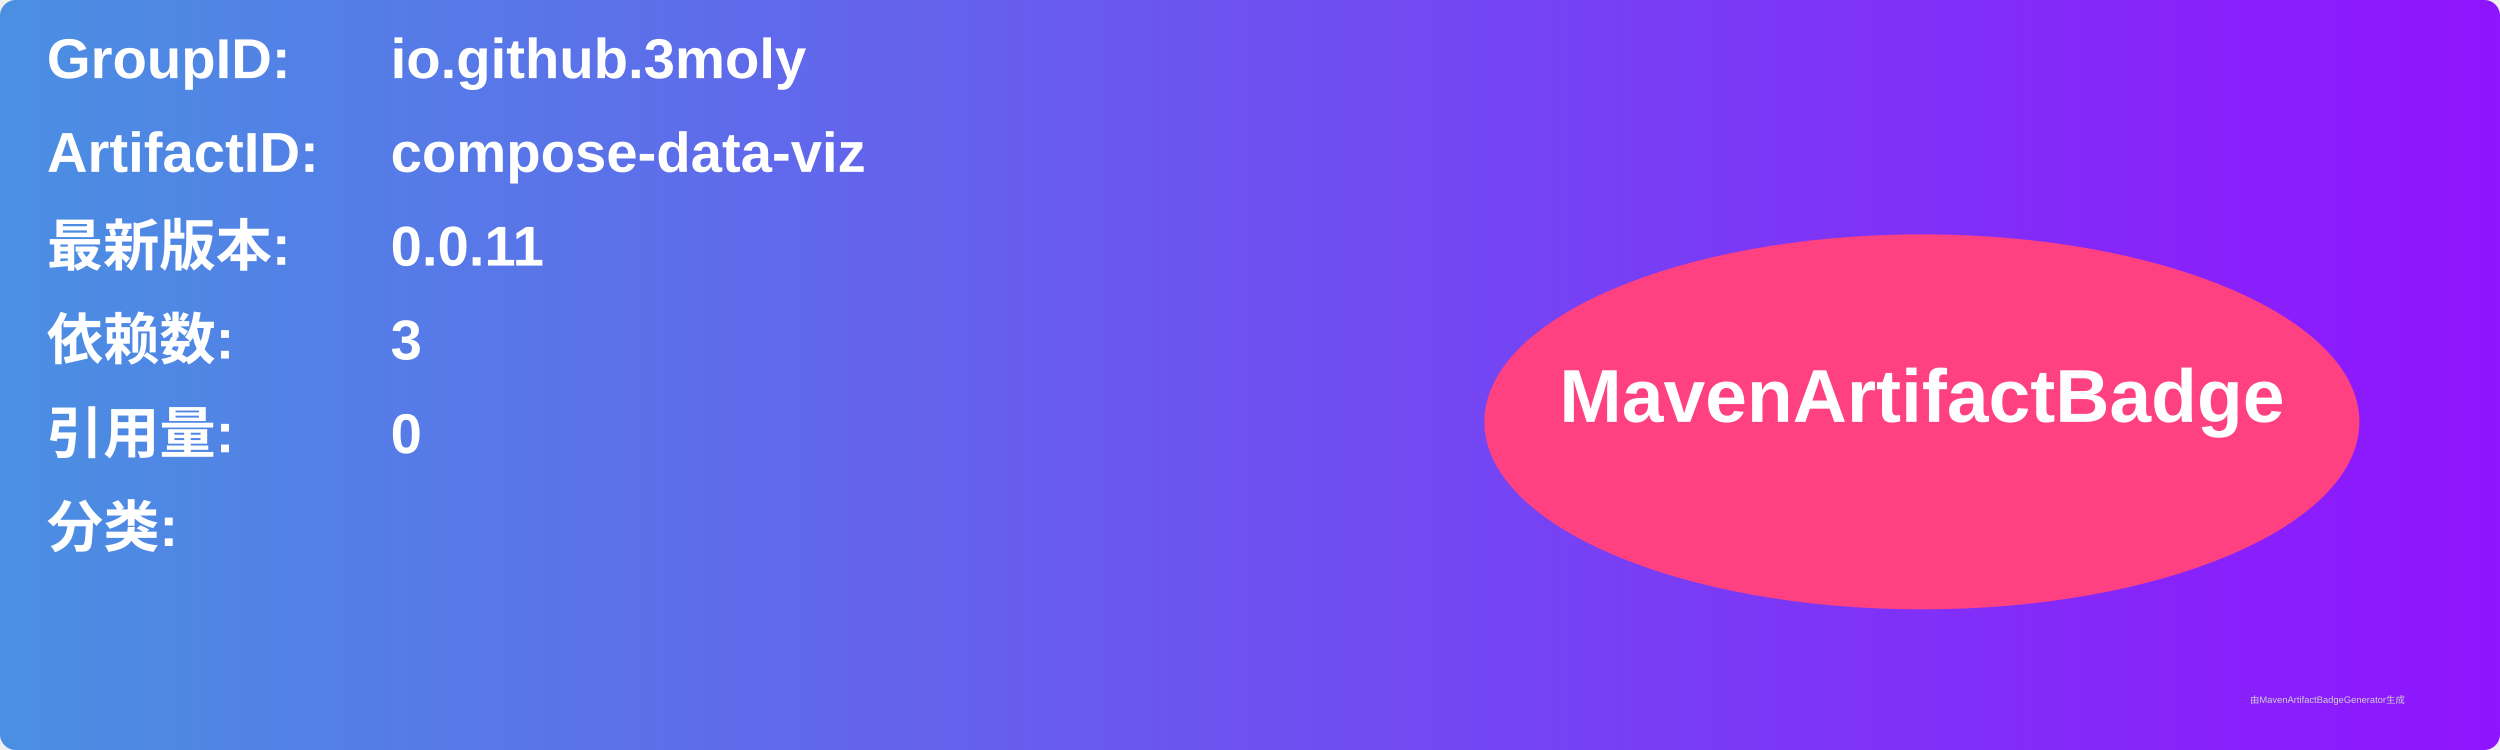
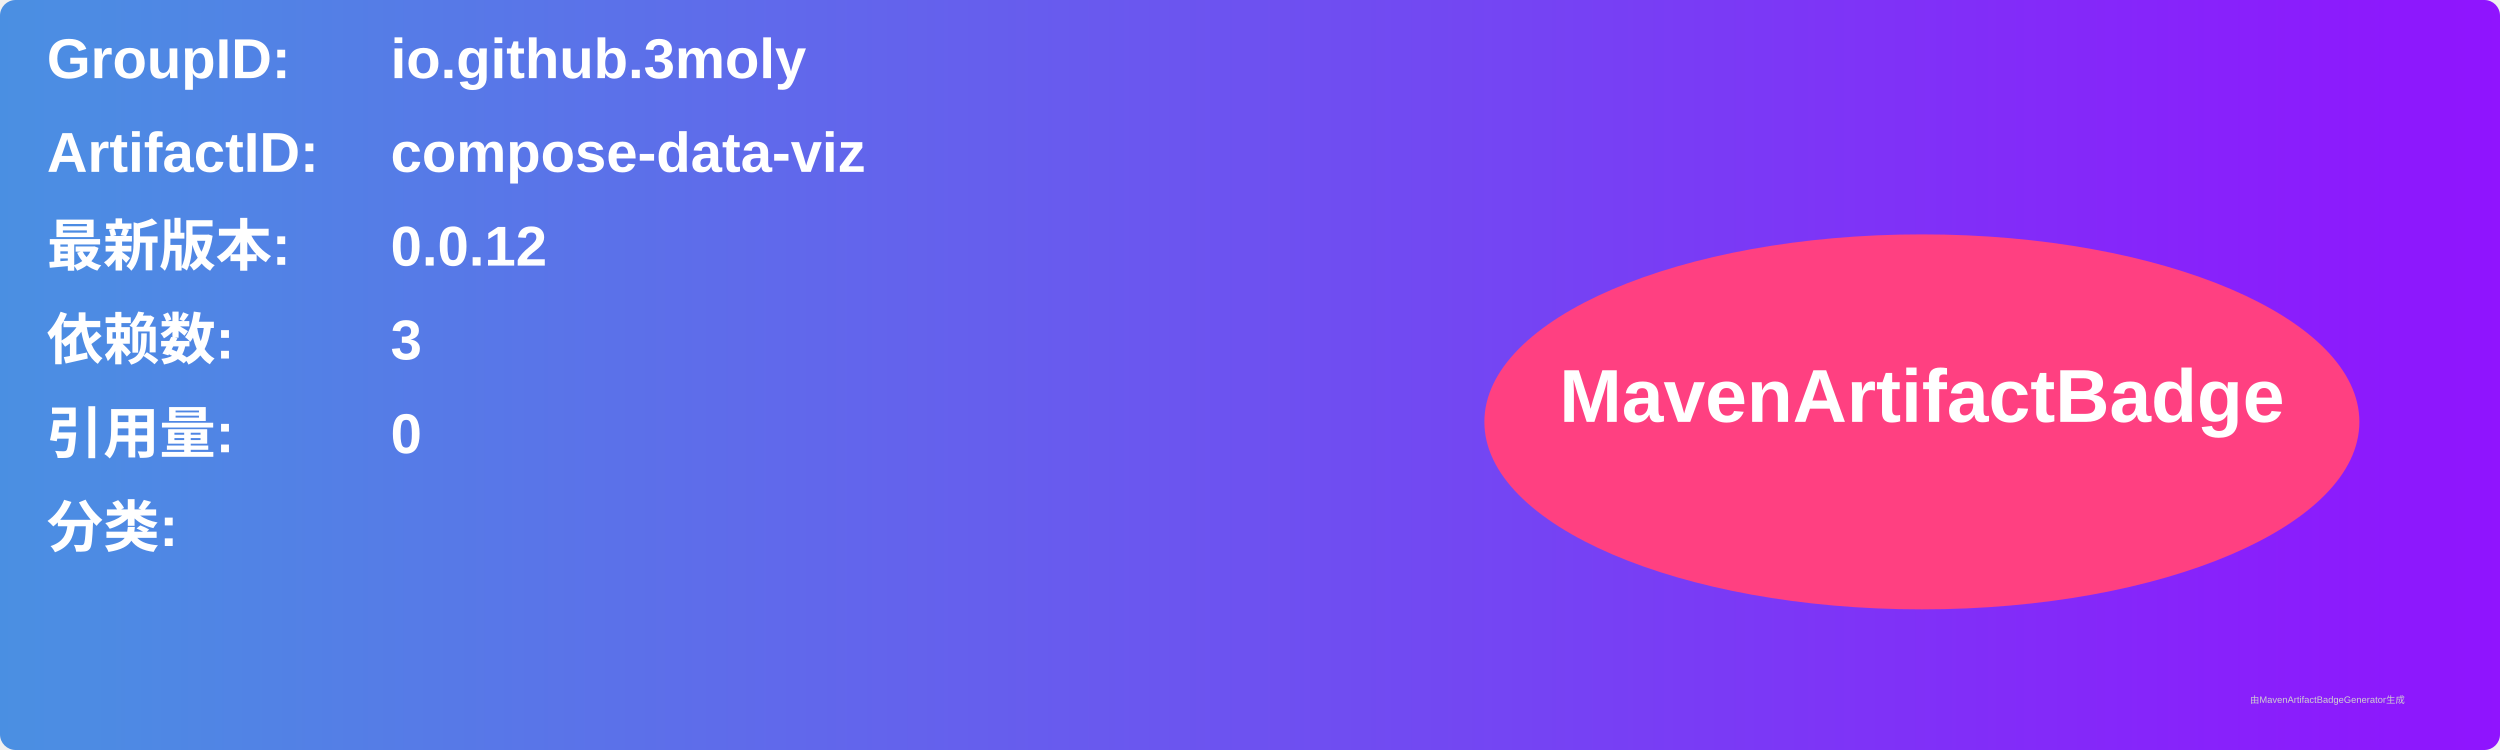
<svg xmlns="http://www.w3.org/2000/svg" width="800" height="240" viewBox="0 0 800 240">
  <linearGradient id="grad" x1="0%" y1="0%" x2="100%" y2="0%">
    <stop offset="0%" stop-color="#4a90e2" />
    <stop offset="100%" stop-color="#9013fe" />
  </linearGradient>
  <rect width="100%" height="100%" rx="5" ry="5" fill="url(#grad)" />
  <g transform="translate(15, 15)">
    <text x="0" y="10" font-family="Arial" font-size="18" fill="white" font-weight="bold" width="260">GroupID:</text>
    <text x="110" y="10" font-family="Arial" font-size="18" fill="white" font-weight="bold" width="460">io.github.3moly</text>
    <text x="0" y="40" font-family="Arial" font-size="18" fill="white" font-weight="bold" width="260">ArtifactID:</text>
    <text x="110" y="40" font-family="Arial" font-size="18" fill="white" font-weight="bold" width="460">compose-data-viz</text>
    <text x="0" y="70" font-family="Arial" font-size="18" fill="white" font-weight="bold">最新版本:</text>
    <text x="110" y="70" font-family="Arial" font-size="18" fill="white" font-weight="bold">
-       <tspan font-weight="bold">0.0.11</tspan>
+       <tspan font-weight="bold">0.0.12</tspan>
    </text>
    <text x="0" y="100" font-family="Arial" font-size="18" fill="white" font-weight="bold">依赖数: </text>
    <text x="110" y="100" font-family="Arial" font-size="18" fill="white">
      <tspan font-weight="bold">3</tspan>
    </text>
    <text x="0" y="130" font-family="Arial" font-size="18" fill="white" font-weight="bold">引用量: </text>
    <text x="110" y="130" font-family="Arial" font-size="18" fill="white">
      <tspan font-weight="bold">0</tspan>
    </text>
    <text x="0" y="160" font-family="Arial" font-size="18" fill="white" font-weight="bold">分类:</text>
    <text x="10" y="190" font-family="Arial" font-size="10" fill="white">
      <tspan font-weight="bold" />
    </text>
    <ellipse cx="600" cy="120" rx="140" ry="60" fill="#ff4081" />
    <text x="600" y="120" text-anchor="middle" font-family="Arial" font-size="24" fill="white" font-weight="bold">MavenArtifactBadge</text>
  </g>
  <text x="720" y="225" font-family="Arial" font-size="3" fill="#d0d0d0">由MavenArtifactBadgeGenerator生成</text>
</svg>
